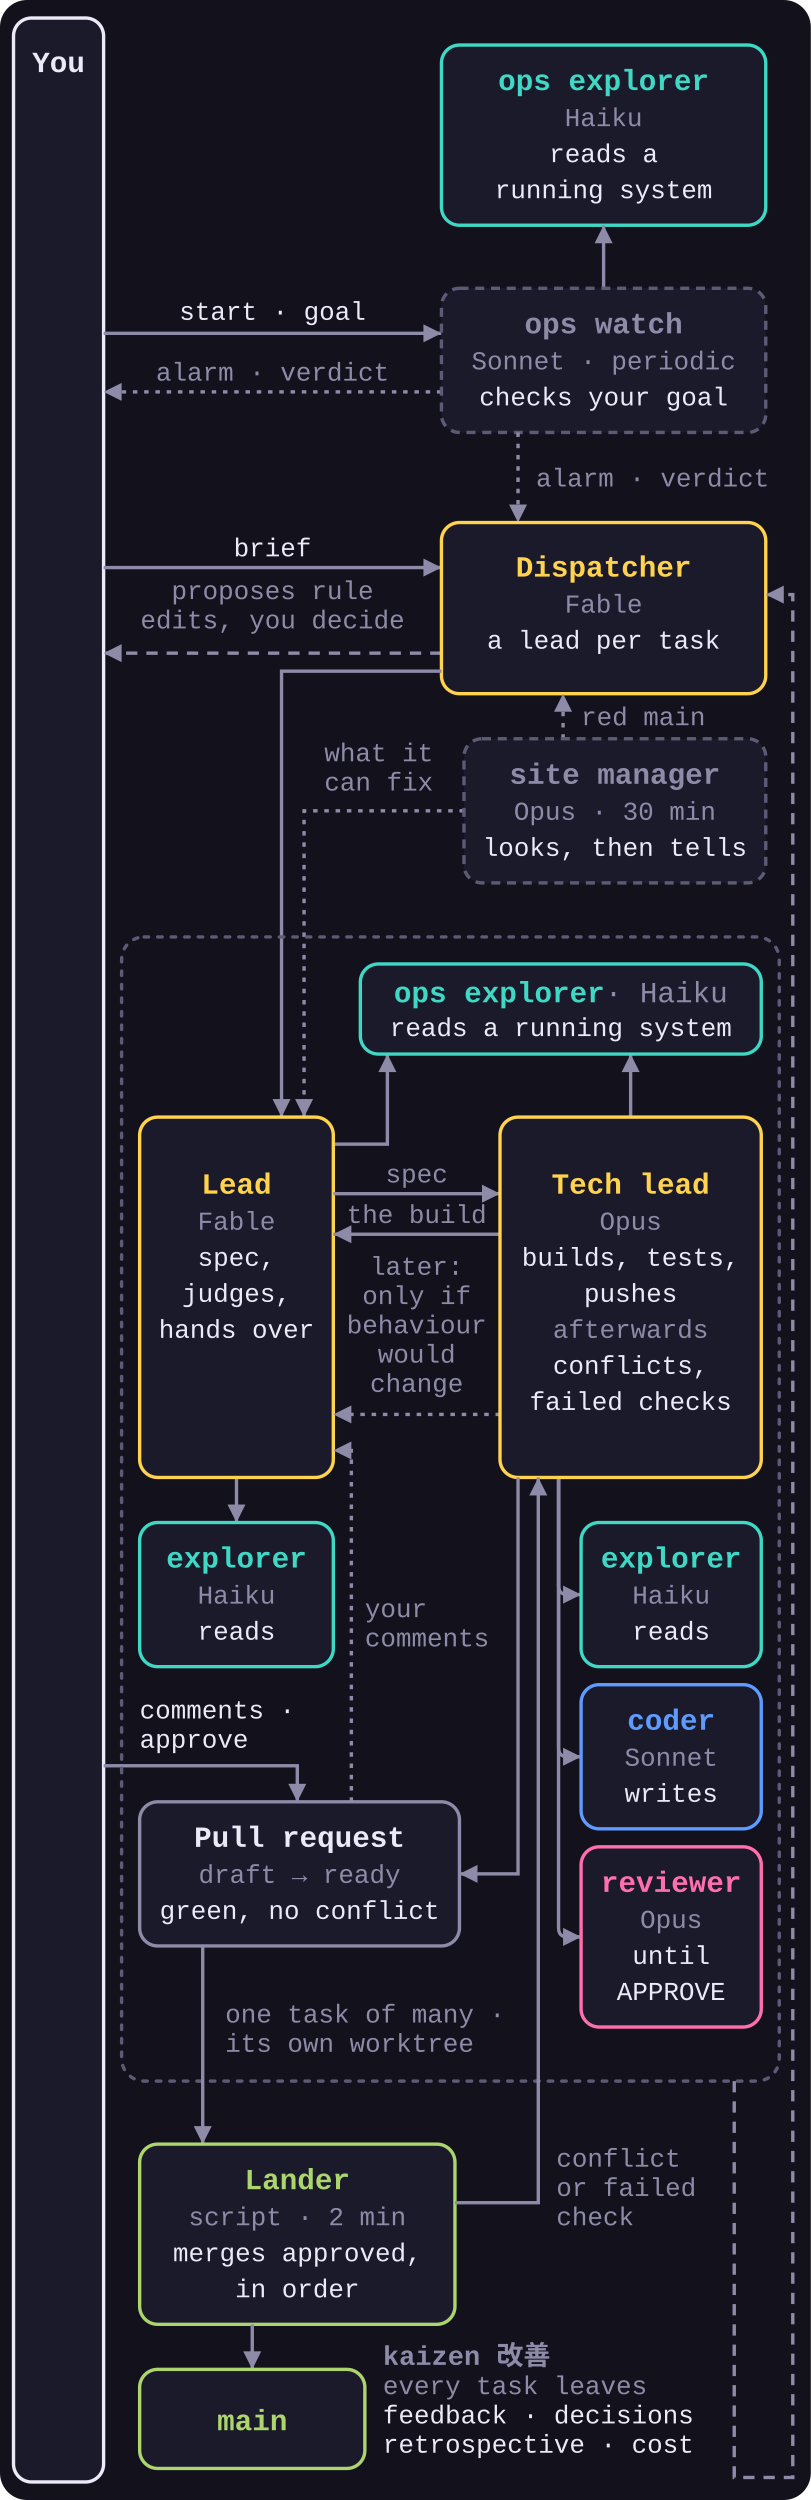
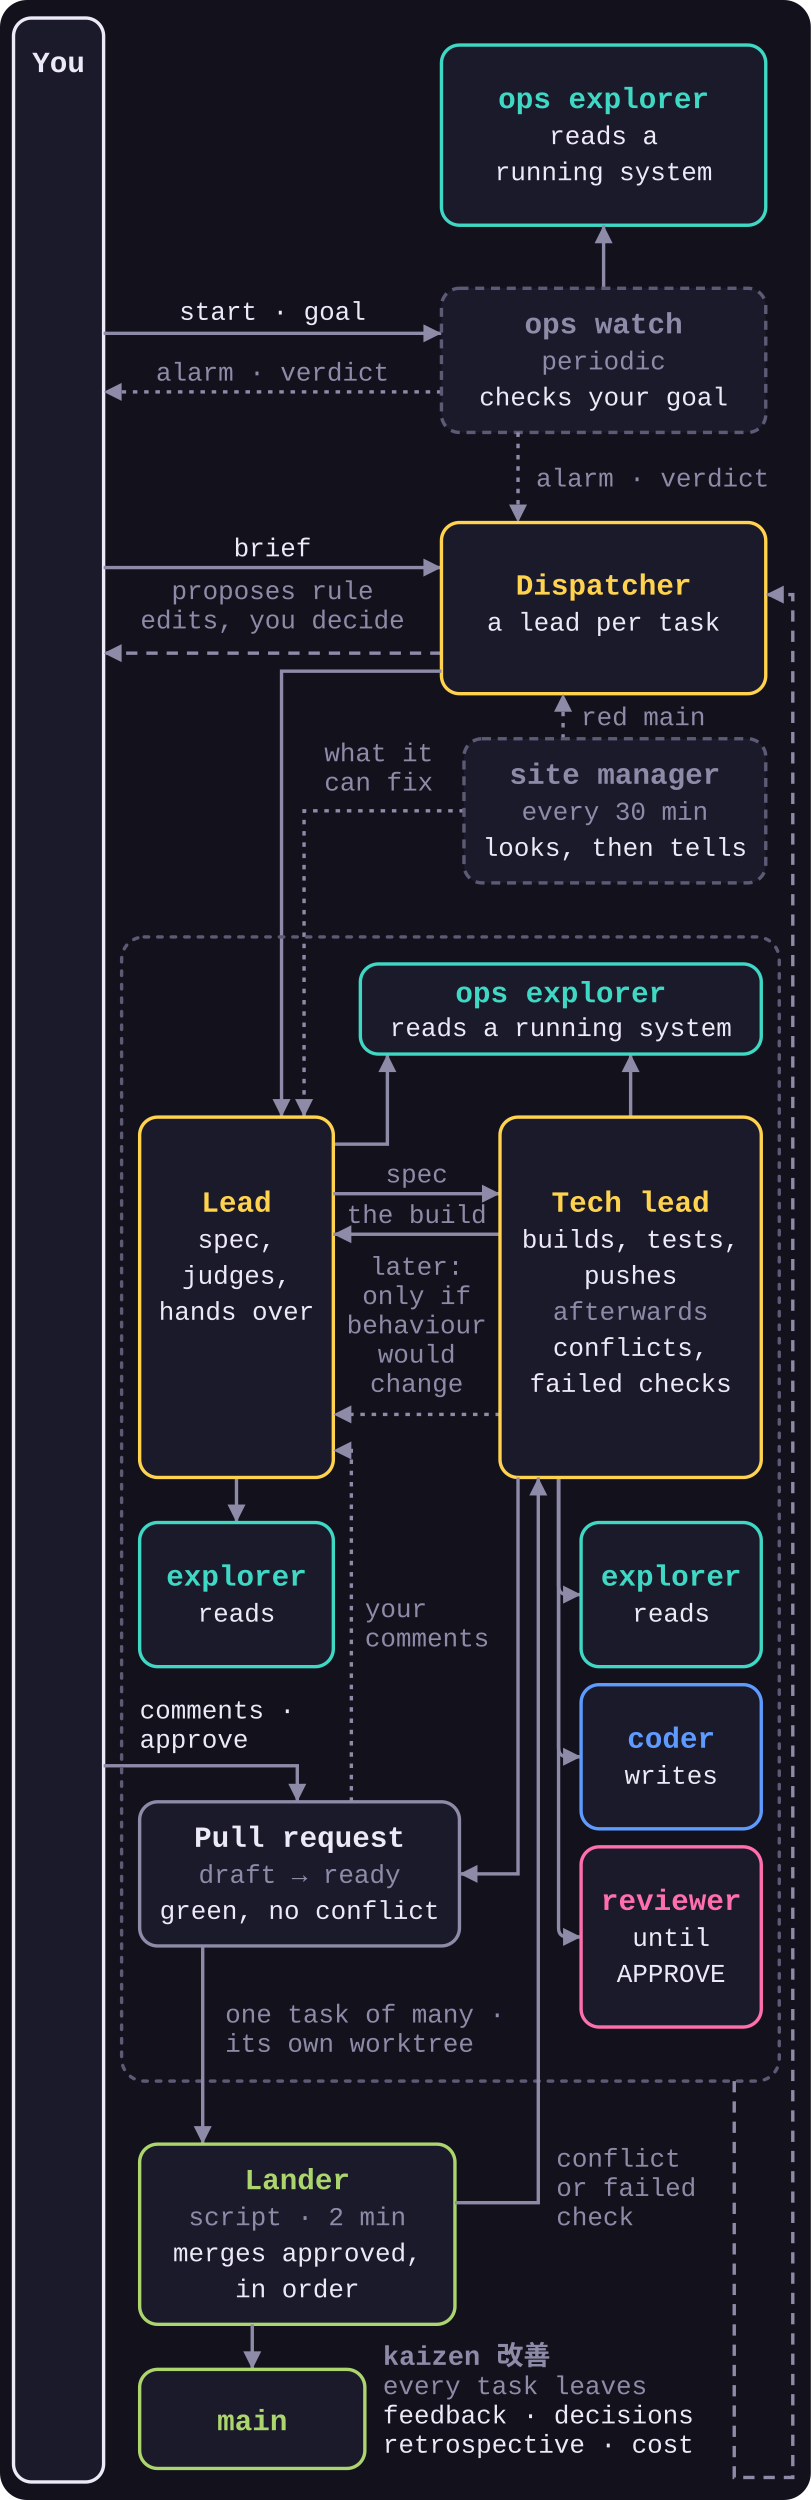
<svg xmlns="http://www.w3.org/2000/svg" viewBox="0 0 360 1110" role="img">
  <style>
    svg { font-family: ui-monospace, SFMono-Regular, Menlo, Consolas, 'Liberation Mono', monospace; }
    .bg { fill: #12111C; }
    .box { fill: #1B1A2B; stroke-width: 1.5; }
    .group { fill: none; stroke: #5C5A75; stroke-width: 1.5; stroke-dasharray: 2 4; stroke-linecap: round; }
    .n { font-size: 13px; font-weight: 700; }
-     .n .m { fill: #8E8BA8; font-weight: 400; }
    .s { font-size: 11.5px; fill: #8E8BA8; }
    .t { font-size: 11.5px; fill: #ECEAF7; }
    .k { font-size: 12px; font-weight: 700; fill: #8E8BA8; }
    .arrow, .loop, .aux { fill: none; stroke: #8E8BA8; stroke-width: 1.5; marker-end: url(#a); }
    .loop { stroke-dasharray: 5 4; }
    .aux { stroke-dasharray: 2 3; }
    .dispatcher .box, .lead .box { stroke: #FFD34E; }
    .dispatcher .n, .lead .n { fill: #FFD34E; }
    .explorer .box { stroke: #3FD8C4; }
    .explorer .n { fill: #3FD8C4; }
    .coder .box { stroke: #5E9BFF; }
    .coder .n { fill: #5E9BFF; }
    .reviewer .box { stroke: #FF6FAE; }
    .reviewer .n { fill: #FF6FAE; }
    .lander .box { stroke: #ACD56E; }
    .lander .n { fill: #ACD56E; }
    .human .box { stroke: #ECEAF7; }
    .human .n { fill: #ECEAF7; }
    .pr .box { stroke: #8E8BA8; }
    .pr .n { fill: #ECEAF7; }
    .muted .box { stroke: #8E8BA8; }
    .muted .n { fill: #8E8BA8; }
    .side .box { stroke: #5C5A75; stroke-dasharray: 4 3; }
  </style>
  <defs>
    <marker id="a" viewBox="0 0 8 8" refX="8" refY="4" markerWidth="8" markerHeight="8" markerUnits="userSpaceOnUse" orient="auto">
      <path d="M0 0L8 4L0 8z" fill="#8E8BA8" />
    </marker>
  </defs>
  <rect class="bg" width="360" height="1110" rx="12" />
  <g class="human">
    <rect class="box" x="6" y="8" width="40" height="1094" rx="8" />
    <text class="n" x="26" y="32" text-anchor="middle">You</text>
  </g>
  <path class="arrow" d="M46 148H196" />
  <text class="t" x="121" y="142" text-anchor="middle">start · goal</text>
  <path class="aux" d="M196 174H46" />
  <text class="s" x="121" y="169" text-anchor="middle">alarm · verdict</text>
  <path class="arrow" d="M46 252H196" />
  <text class="t" x="121" y="247" text-anchor="middle">brief</text>
  <path class="loop" d="M196 290H46" />
  <text class="s" x="121" y="266" text-anchor="middle">proposes rule</text>
  <text class="s" x="121" y="279" text-anchor="middle">edits, you decide</text>
  <path class="arrow" d="M46 784H132V800" />
  <text class="t" x="62" y="763">comments ·</text>
  <text class="t" x="62" y="776">approve</text>
  <g class="explorer">
    <rect class="box" x="196" y="20" width="144" height="80" rx="8" />
-     <text class="n" x="268" y="40" text-anchor="middle">ops explorer</text>
-     <text class="s" x="268" y="56" text-anchor="middle">Haiku</text>
-     <text class="t" x="268" y="72" text-anchor="middle">reads a</text>
-     <text class="t" x="268" y="88" text-anchor="middle">running system</text>
+     <text class="n" x="268" y="48" text-anchor="middle">ops explorer</text>
+     <text class="t" x="268" y="64" text-anchor="middle">reads a</text>
+     <text class="t" x="268" y="80" text-anchor="middle">running system</text>
  </g>
  <path class="arrow" d="M268 128V100" />
  <g class="side muted">
    <rect class="box" x="196" y="128" width="144" height="64" rx="8" />
    <text class="n" x="268" y="148" text-anchor="middle">ops watch</text>
-     <text class="s" x="268" y="164" text-anchor="middle">Sonnet · periodic</text>
+     <text class="s" x="268" y="164" text-anchor="middle">periodic</text>
    <text class="t" x="268" y="180" text-anchor="middle">checks your goal</text>
  </g>
  <path class="aux" d="M230 192V232" />
  <text class="s" x="238" y="216">alarm · verdict</text>
  <g class="dispatcher">
    <rect class="box" x="196" y="232" width="144" height="76" rx="8" />
-     <text class="n" x="268" y="256" text-anchor="middle">Dispatcher</text>
-     <text class="s" x="268" y="272" text-anchor="middle">Fable</text>
-     <text class="t" x="268" y="288" text-anchor="middle">a lead per task</text>
+     <text class="n" x="268" y="264" text-anchor="middle">Dispatcher</text>
+     <text class="t" x="268" y="280" text-anchor="middle">a lead per task</text>
  </g>
  <path class="arrow" d="M196 298H125V496" />
  <path class="aux" d="M250 328V308" />
  <text class="s" x="258" y="322">red main</text>
  <path class="aux" d="M206 360H135V496" />
  <text class="s" x="144" y="338">what it</text>
  <text class="s" x="144" y="351">can fix</text>
  <g class="side muted">
    <rect class="box" x="206" y="328" width="134" height="64" rx="8" />
    <text class="n" x="273" y="348" text-anchor="middle">site manager</text>
-     <text class="s" x="273" y="364" text-anchor="middle">Opus · 30 min</text>
+     <text class="s" x="273" y="364" text-anchor="middle">every 30 min</text>
    <text class="t" x="273" y="380" text-anchor="middle">looks, then tells</text>
  </g>
  <rect class="group" x="54" y="416" width="292" height="508" rx="10" />
  <text class="s" x="100" y="898">one task of many ·</text>
  <text class="s" x="100" y="911">its own worktree</text>
  <path class="arrow" d="M148 508H172V468" />
  <path class="arrow" d="M280 496V468" />
  <g class="explorer">
    <rect class="box" x="160" y="428" width="178" height="40" rx="8" />
-     <text class="n" x="249" y="445" text-anchor="middle">ops explorer<tspan class="m"> · Haiku</tspan>
-     </text>
+     <text class="n" x="249" y="445" text-anchor="middle">ops explorer</text>
    <text class="t" x="249" y="460" text-anchor="middle">reads a running system</text>
  </g>
  <path class="arrow" d="M105 656V676" />
  <g class="lead">
    <rect class="box" x="62" y="496" width="86" height="160" rx="8" />
-     <text class="n" x="105" y="530" text-anchor="middle">Lead</text>
-     <text class="s" x="105" y="546" text-anchor="middle">Fable</text>
-     <text class="t" x="105" y="562" text-anchor="middle">spec,</text>
-     <text class="t" x="105" y="578" text-anchor="middle">judges,</text>
-     <text class="t" x="105" y="594" text-anchor="middle">hands over</text>
+     <text class="n" x="105" y="538" text-anchor="middle">Lead</text>
+     <text class="t" x="105" y="554" text-anchor="middle">spec,</text>
+     <text class="t" x="105" y="570" text-anchor="middle">judges,</text>
+     <text class="t" x="105" y="586" text-anchor="middle">hands over</text>
  </g>
  <g class="explorer">
    <rect class="box" x="62" y="676" width="86" height="64" rx="8" />
-     <text class="n" x="105" y="696" text-anchor="middle">explorer</text>
-     <text class="s" x="105" y="712" text-anchor="middle">Haiku</text>
-     <text class="t" x="105" y="728" text-anchor="middle">reads</text>
+     <text class="n" x="105" y="704" text-anchor="middle">explorer</text>
+     <text class="t" x="105" y="720" text-anchor="middle">reads</text>
  </g>
  <path class="arrow" d="M148 530H222" />
  <text class="s" x="185" y="525" text-anchor="middle">spec</text>
  <path class="arrow" d="M222 548H148" />
  <text class="s" x="185" y="543" text-anchor="middle">the build</text>
  <path class="aux" d="M222 628H148" />
  <text class="s" x="185" y="566" text-anchor="middle">later:</text>
  <text class="s" x="185" y="579" text-anchor="middle">only if</text>
  <text class="s" x="185" y="592" text-anchor="middle">behaviour</text>
  <text class="s" x="185" y="605" text-anchor="middle">would</text>
  <text class="s" x="185" y="618" text-anchor="middle">change</text>
  <path class="arrow" d="M248 656V704Q248 708 252 708H258" />
  <path class="arrow" d="M248 656V776Q248 780 252 780H258" />
  <path class="arrow" d="M248 656V856Q248 860 252 860H258" />
  <g class="lead">
    <rect class="box" x="222" y="496" width="116" height="160" rx="8" />
-     <text class="n" x="280" y="530" text-anchor="middle">Tech lead</text>
-     <text class="s" x="280" y="546" text-anchor="middle">Opus</text>
-     <text class="t" x="280" y="562" text-anchor="middle">builds, tests,</text>
-     <text class="t" x="280" y="578" text-anchor="middle">pushes</text>
-     <text class="s" x="280" y="594" text-anchor="middle">afterwards</text>
-     <text class="t" x="280" y="610" text-anchor="middle">conflicts,</text>
-     <text class="t" x="280" y="626" text-anchor="middle">failed checks</text>
+     <text class="n" x="280" y="538" text-anchor="middle">Tech lead</text>
+     <text class="t" x="280" y="554" text-anchor="middle">builds, tests,</text>
+     <text class="t" x="280" y="570" text-anchor="middle">pushes</text>
+     <text class="s" x="280" y="586" text-anchor="middle">afterwards</text>
+     <text class="t" x="280" y="602" text-anchor="middle">conflicts,</text>
+     <text class="t" x="280" y="618" text-anchor="middle">failed checks</text>
  </g>
  <g class="explorer">
    <rect class="box" x="258" y="676" width="80" height="64" rx="8" />
-     <text class="n" x="298" y="696" text-anchor="middle">explorer</text>
-     <text class="s" x="298" y="712" text-anchor="middle">Haiku</text>
-     <text class="t" x="298" y="728" text-anchor="middle">reads</text>
+     <text class="n" x="298" y="704" text-anchor="middle">explorer</text>
+     <text class="t" x="298" y="720" text-anchor="middle">reads</text>
  </g>
  <g class="coder">
    <rect class="box" x="258" y="748" width="80" height="64" rx="8" />
-     <text class="n" x="298" y="768" text-anchor="middle">coder</text>
-     <text class="s" x="298" y="784" text-anchor="middle">Sonnet</text>
-     <text class="t" x="298" y="800" text-anchor="middle">writes</text>
+     <text class="n" x="298" y="776" text-anchor="middle">coder</text>
+     <text class="t" x="298" y="792" text-anchor="middle">writes</text>
  </g>
  <g class="reviewer">
    <rect class="box" x="258" y="820" width="80" height="80" rx="8" />
-     <text class="n" x="298" y="840" text-anchor="middle">reviewer</text>
-     <text class="s" x="298" y="856" text-anchor="middle">Opus</text>
-     <text class="t" x="298" y="872" text-anchor="middle">until</text>
-     <text class="t" x="298" y="888" text-anchor="middle">APPROVE</text>
+     <text class="n" x="298" y="848" text-anchor="middle">reviewer</text>
+     <text class="t" x="298" y="864" text-anchor="middle">until</text>
+     <text class="t" x="298" y="880" text-anchor="middle">APPROVE</text>
  </g>
  <path class="arrow" d="M230 656V832H204" />
  <g class="pr">
    <rect class="box" x="62" y="800" width="142" height="64" rx="8" />
    <text class="n" x="133" y="820" text-anchor="middle">Pull request</text>
    <text class="s" x="133" y="836" text-anchor="middle">draft → ready</text>
    <text class="t" x="133" y="852" text-anchor="middle">green, no conflict</text>
  </g>
  <path class="aux" d="M156 800V644H148" />
  <text class="s" x="162" y="718">your</text>
  <text class="s" x="162" y="731">comments</text>
  <path class="arrow" d="M90 864V952" />
  <g class="lander">
    <rect class="box" x="62" y="952" width="140" height="80" rx="8" />
    <text class="n" x="132" y="972" text-anchor="middle">Lander</text>
    <text class="s" x="132" y="988" text-anchor="middle">script · 2 min</text>
    <text class="t" x="132" y="1004" text-anchor="middle">merges approved,</text>
    <text class="t" x="132" y="1020" text-anchor="middle">in order</text>
  </g>
  <path class="arrow" d="M202 978H239V656" />
  <text class="s" x="247" y="962">conflict</text>
  <text class="s" x="247" y="975">or failed</text>
  <text class="s" x="247" y="988">check</text>
  <path class="arrow" d="M112 1032V1052" />
  <g class="lander">
    <rect class="box" x="62" y="1052" width="100" height="44" rx="8" />
    <text class="n" x="112" y="1079" text-anchor="middle">main</text>
  </g>
  <path class="loop" d="M326 924V1100H352V264H340" />
  <text class="k" x="170" y="1050">kaizen 改善</text>
  <text class="s" x="170" y="1063">every task leaves</text>
  <text class="t" x="170" y="1076">feedback · decisions</text>
  <text class="t" x="170" y="1089">retrospective · cost</text>
</svg>
